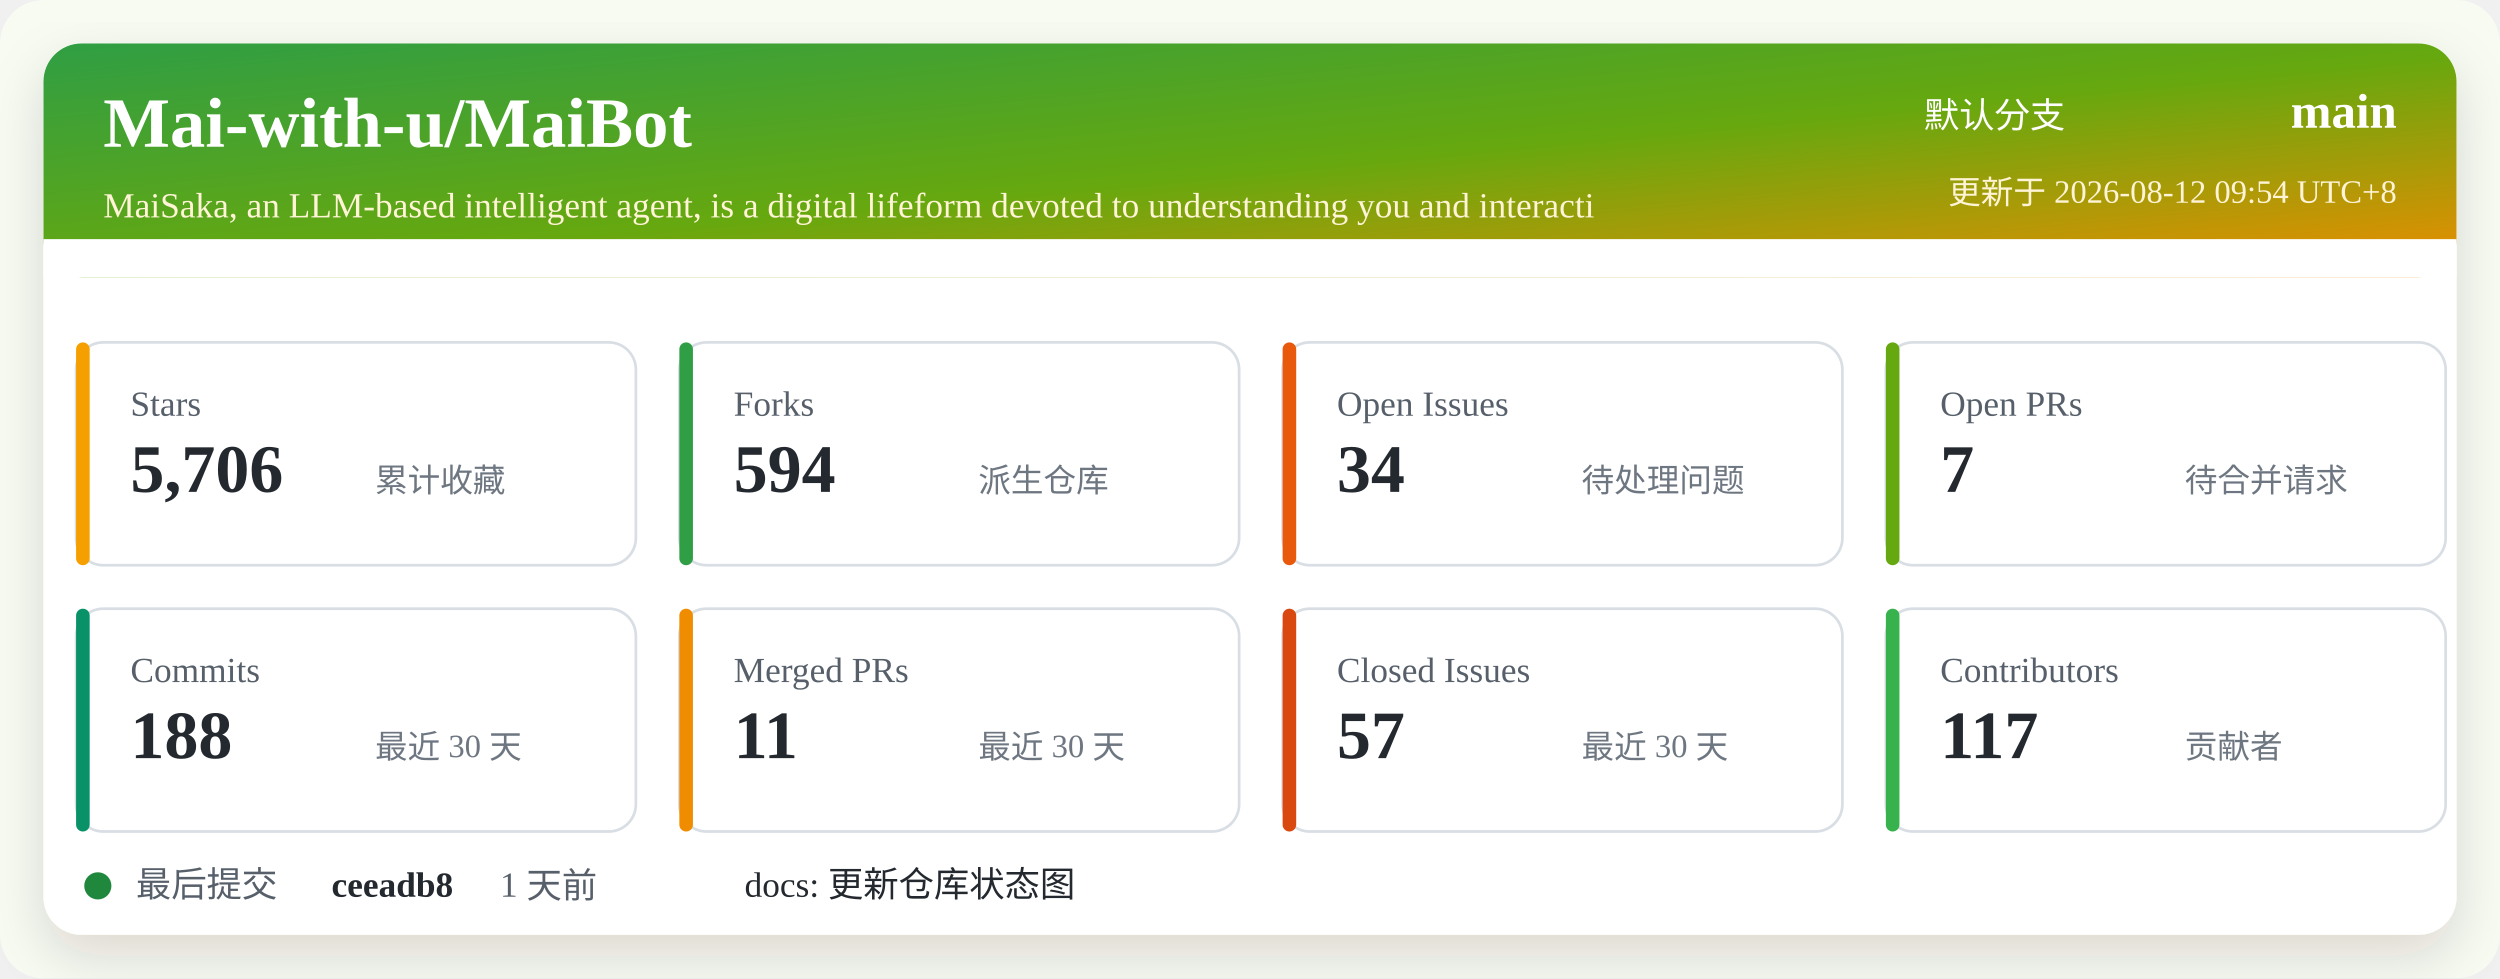
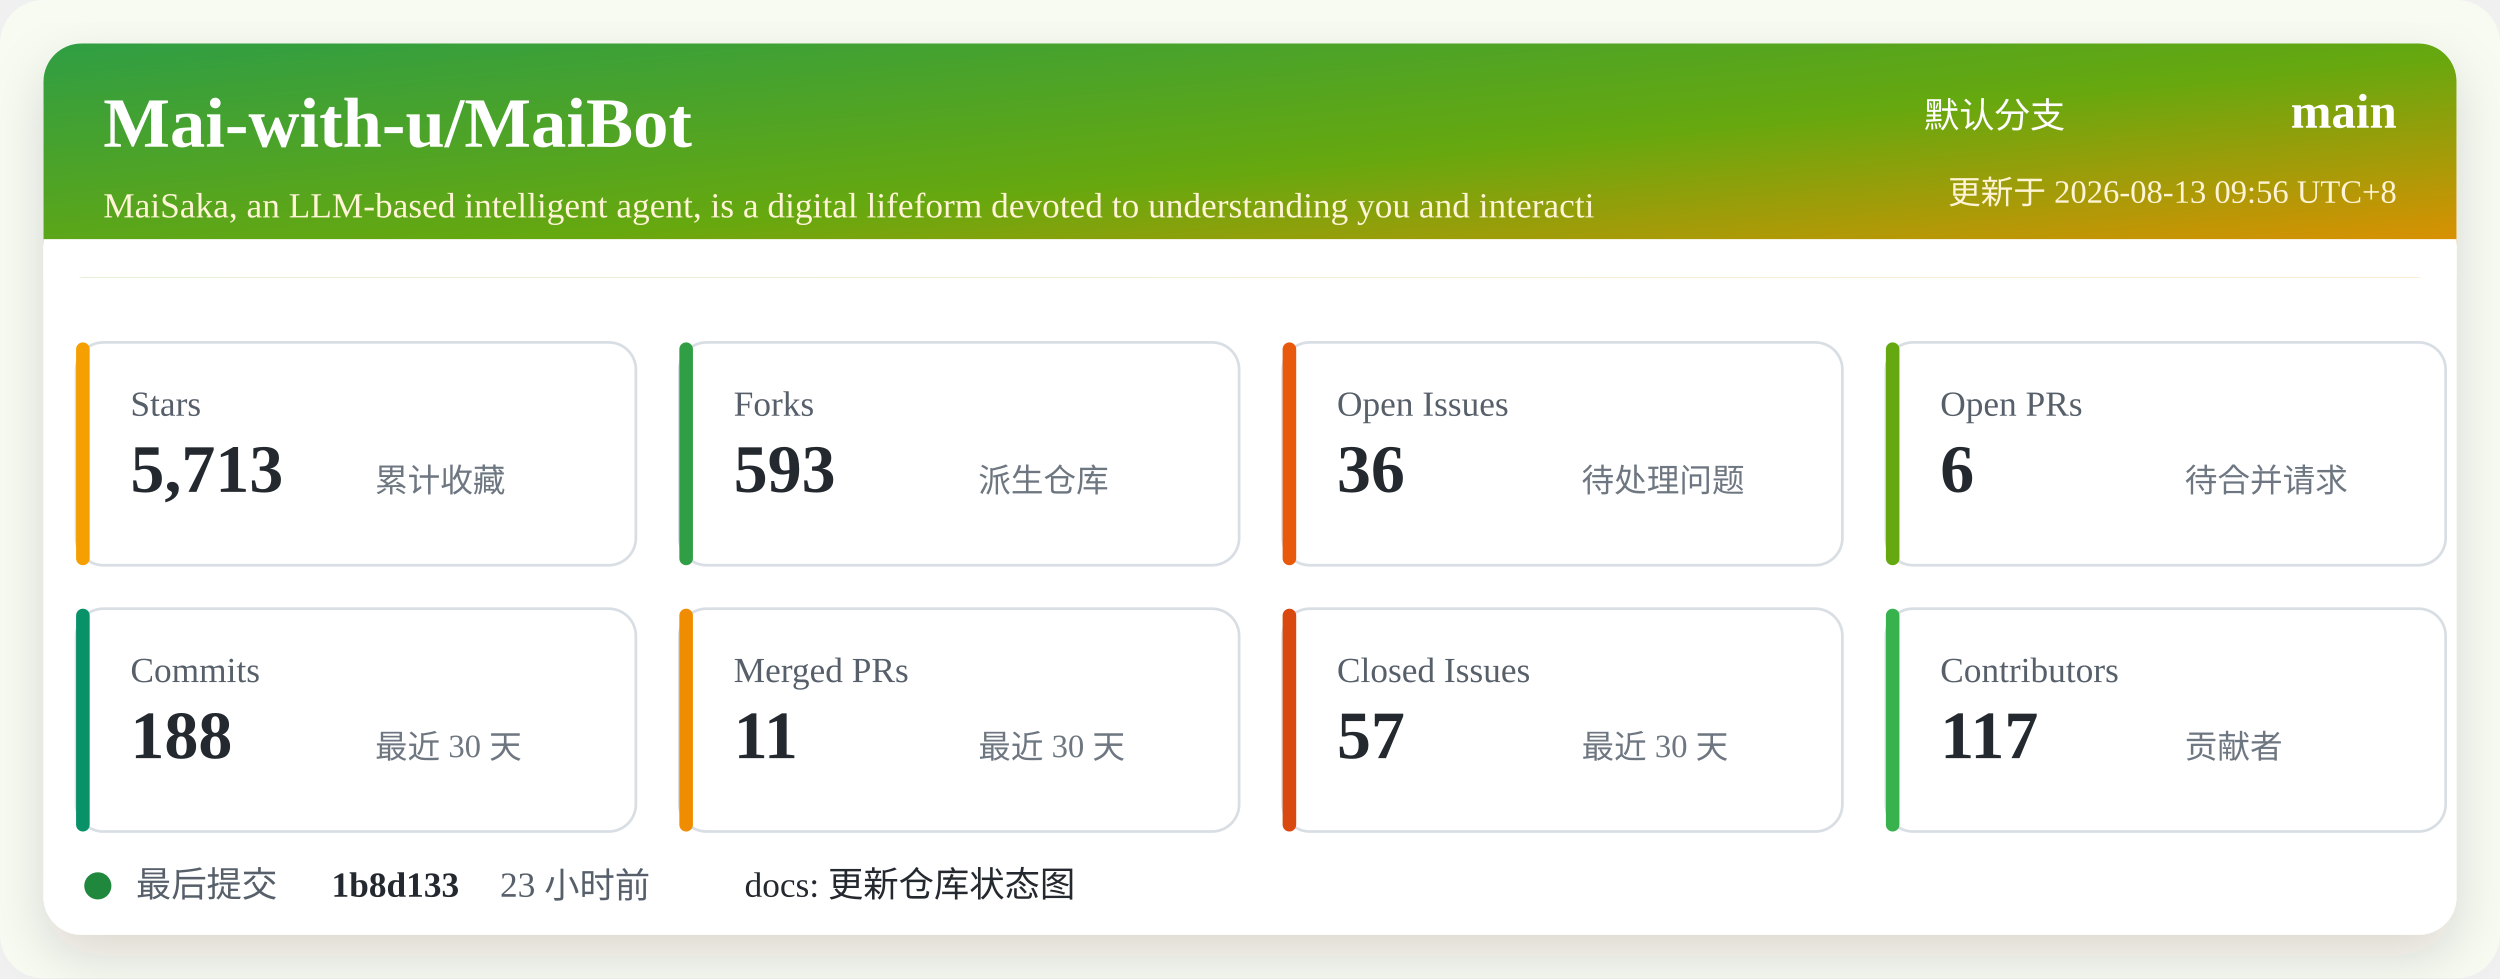
<svg xmlns="http://www.w3.org/2000/svg" width="920" height="360" viewBox="0 0 920 360" role="img" aria-labelledby="title desc">
  <defs>
    <linearGradient id="header" x1="0" x2="1" y1="0" y2="1">
      <stop offset="0%" stop-color="#2f9e44" />
      <stop offset="52%" stop-color="#66a80f" />
      <stop offset="100%" stop-color="#f08c00" />
    </linearGradient>
    <filter id="shadow" x="-5%" y="-5%" width="110%" height="110%">
      <feDropShadow dx="0" dy="8" stdDeviation="10" flood-color="#2b2318" flood-opacity="0.14" />
    </filter>
  </defs>
  <rect width="920" height="360" rx="16" fill="#f7fbf2" />
  <rect x="16" y="16" width="888" height="328" rx="14" fill="#ffffff" filter="url(#shadow)" />
  <rect x="16" y="16" width="888" height="86" rx="14" fill="url(#header)" />
  <path d="M16 88 H904 V102 H16 Z" fill="#ffffff" />
  <text x="38" y="54" fill="#ffffff" font-size="26" font-weight="700">Mai-with-u/MaiBot</text>
  <text x="38" y="80" fill="#fff4d6" font-size="13">MaiSaka, an LLM-based intelligent agent, is a digital lifeform devoted to understanding you and interacti</text>
  <text x="760" y="47" fill="#ffffff" font-size="13" text-anchor="end">默认分支</text>
  <text x="882" y="47" fill="#ffffff" font-size="18" font-weight="700" text-anchor="end">main</text>
-   <text x="882" y="75" fill="#fff4d6" font-size="12" text-anchor="end">更新于 2026-08-12 09:54 UTC+8</text>
+   <text x="882" y="75" fill="#fff4d6" font-size="12" text-anchor="end">更新于 2026-08-13 09:56 UTC+8</text>
  <g transform="translate(28 126)">
    <rect width="206" height="82" rx="10" fill="#ffffff" stroke="#d8dee4" />
    <rect x="0" y="0" width="5" height="82" rx="2.5" fill="#f59f00" />
    <text x="20" y="27" fill="#57606a" font-size="13">Stars</text>
-     <text x="20" y="55" fill="#24292f" font-size="25" font-weight="700">5,706</text>
+     <text x="20" y="55" fill="#24292f" font-size="25" font-weight="700">5,713</text>
    <text x="110" y="55" fill="#6e7781" font-size="12">累计收藏</text>
  </g>
  <g transform="translate(250 126)">
    <rect width="206" height="82" rx="10" fill="#ffffff" stroke="#d8dee4" />
    <rect x="0" y="0" width="5" height="82" rx="2.5" fill="#2f9e44" />
    <text x="20" y="27" fill="#57606a" font-size="13">Forks</text>
-     <text x="20" y="55" fill="#24292f" font-size="25" font-weight="700">594</text>
+     <text x="20" y="55" fill="#24292f" font-size="25" font-weight="700">593</text>
    <text x="110" y="55" fill="#6e7781" font-size="12">派生仓库</text>
  </g>
  <g transform="translate(472 126)">
    <rect width="206" height="82" rx="10" fill="#ffffff" stroke="#d8dee4" />
    <rect x="0" y="0" width="5" height="82" rx="2.5" fill="#e8590c" />
    <text x="20" y="27" fill="#57606a" font-size="13">Open Issues</text>
-     <text x="20" y="55" fill="#24292f" font-size="25" font-weight="700">34</text>
+     <text x="20" y="55" fill="#24292f" font-size="25" font-weight="700">36</text>
    <text x="110" y="55" fill="#6e7781" font-size="12">待处理问题</text>
  </g>
  <g transform="translate(694 126)">
    <rect width="206" height="82" rx="10" fill="#ffffff" stroke="#d8dee4" />
    <rect x="0" y="0" width="5" height="82" rx="2.5" fill="#66a80f" />
    <text x="20" y="27" fill="#57606a" font-size="13">Open PRs</text>
-     <text x="20" y="55" fill="#24292f" font-size="25" font-weight="700">7</text>
+     <text x="20" y="55" fill="#24292f" font-size="25" font-weight="700">6</text>
    <text x="110" y="55" fill="#6e7781" font-size="12">待合并请求</text>
  </g>
  <g transform="translate(28 224)">
    <rect width="206" height="82" rx="10" fill="#ffffff" stroke="#d8dee4" />
    <rect x="0" y="0" width="5" height="82" rx="2.5" fill="#099268" />
    <text x="20" y="27" fill="#57606a" font-size="13">Commits</text>
    <text x="20" y="55" fill="#24292f" font-size="25" font-weight="700">188</text>
    <text x="110" y="55" fill="#6e7781" font-size="12">最近 30 天</text>
  </g>
  <g transform="translate(250 224)">
    <rect width="206" height="82" rx="10" fill="#ffffff" stroke="#d8dee4" />
    <rect x="0" y="0" width="5" height="82" rx="2.5" fill="#f08c00" />
    <text x="20" y="27" fill="#57606a" font-size="13">Merged PRs</text>
    <text x="20" y="55" fill="#24292f" font-size="25" font-weight="700">11</text>
    <text x="110" y="55" fill="#6e7781" font-size="12">最近 30 天</text>
  </g>
  <g transform="translate(472 224)">
    <rect width="206" height="82" rx="10" fill="#ffffff" stroke="#d8dee4" />
    <rect x="0" y="0" width="5" height="82" rx="2.5" fill="#d9480f" />
    <text x="20" y="27" fill="#57606a" font-size="13">Closed Issues</text>
    <text x="20" y="55" fill="#24292f" font-size="25" font-weight="700">57</text>
    <text x="110" y="55" fill="#6e7781" font-size="12">最近 30 天</text>
  </g>
  <g transform="translate(694 224)">
    <rect width="206" height="82" rx="10" fill="#ffffff" stroke="#d8dee4" />
    <rect x="0" y="0" width="5" height="82" rx="2.5" fill="#37b24d" />
    <text x="20" y="27" fill="#57606a" font-size="13">Contributors</text>
    <text x="20" y="55" fill="#24292f" font-size="25" font-weight="700">117</text>
    <text x="110" y="55" fill="#6e7781" font-size="12">贡献者</text>
  </g>
  <g transform="translate(28 318)">
    <circle cx="8" cy="8" r="5" fill="#1f883d" />
    <text x="22" y="12" fill="#57606a" font-size="13">最后提交</text>
-     <text x="94" y="12" fill="#24292f" font-size="13" font-weight="700">ceeadb8</text>
-     <text x="156" y="12" fill="#57606a" font-size="13">1 天前</text>
+     <text x="94" y="12" fill="#24292f" font-size="13" font-weight="700">1b8d133</text>
+     <text x="156" y="12" fill="#57606a" font-size="13">23 小时前</text>
    <text x="246" y="12" fill="#24292f" font-size="13">docs: 更新仓库状态图</text>
  </g>
</svg>
